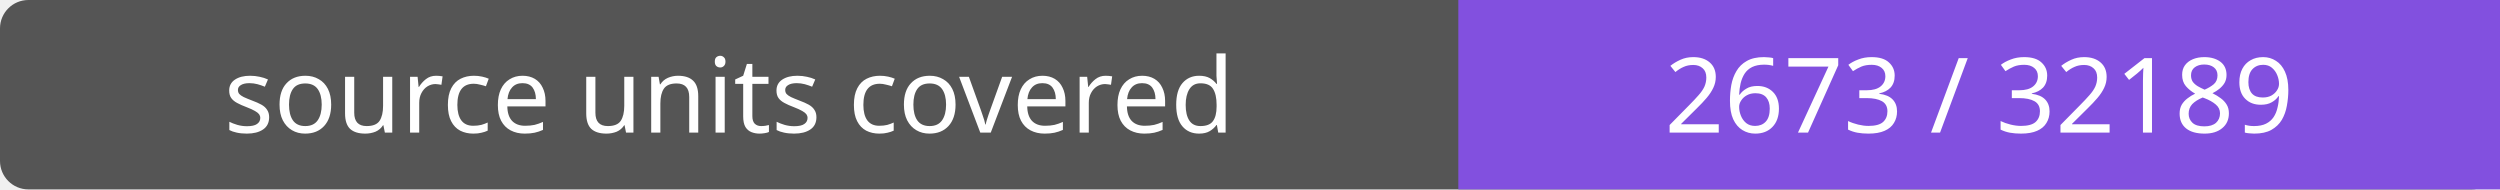
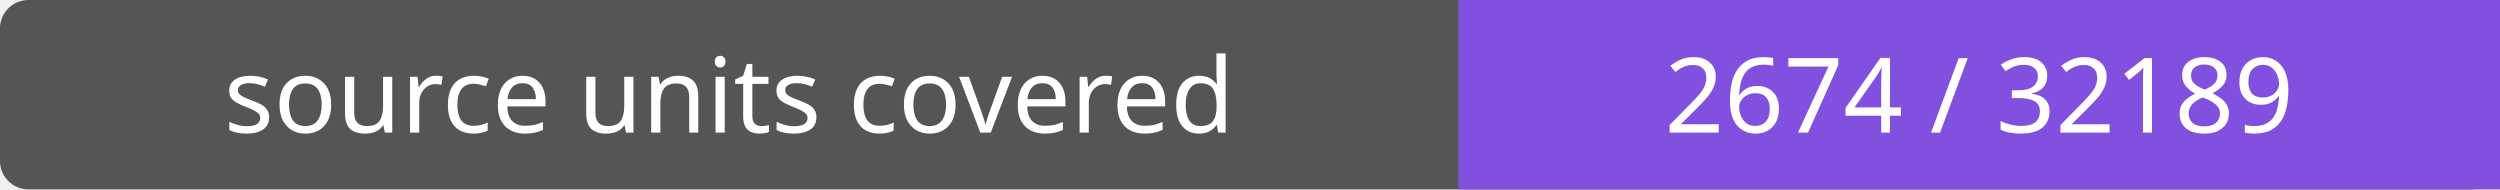
- <svg xmlns="http://www.w3.org/2000/svg" width="264" height="20" role="img" aria-label="source units covered: 2673 / 32189">
+ <svg xmlns="http://www.w3.org/2000/svg" width="264" height="20" role="img" aria-label="source units covered: 2674 / 32189">
  <rect width="264" height="20" rx="3" fill="#555" />
  <path fill="#8250df" d="M154 0h110v20H154z" />
  <g fill="#fff" text-anchor="middle" font-family="Verdana,sans-serif" font-size="11">
    <text x="77.0" y="14">source units covered</text>
-     <text x="209.0" y="14">2673 / 32189</text>
+     <text x="209.0" y="14">2674 / 32189</text>
  </g>
</svg>
